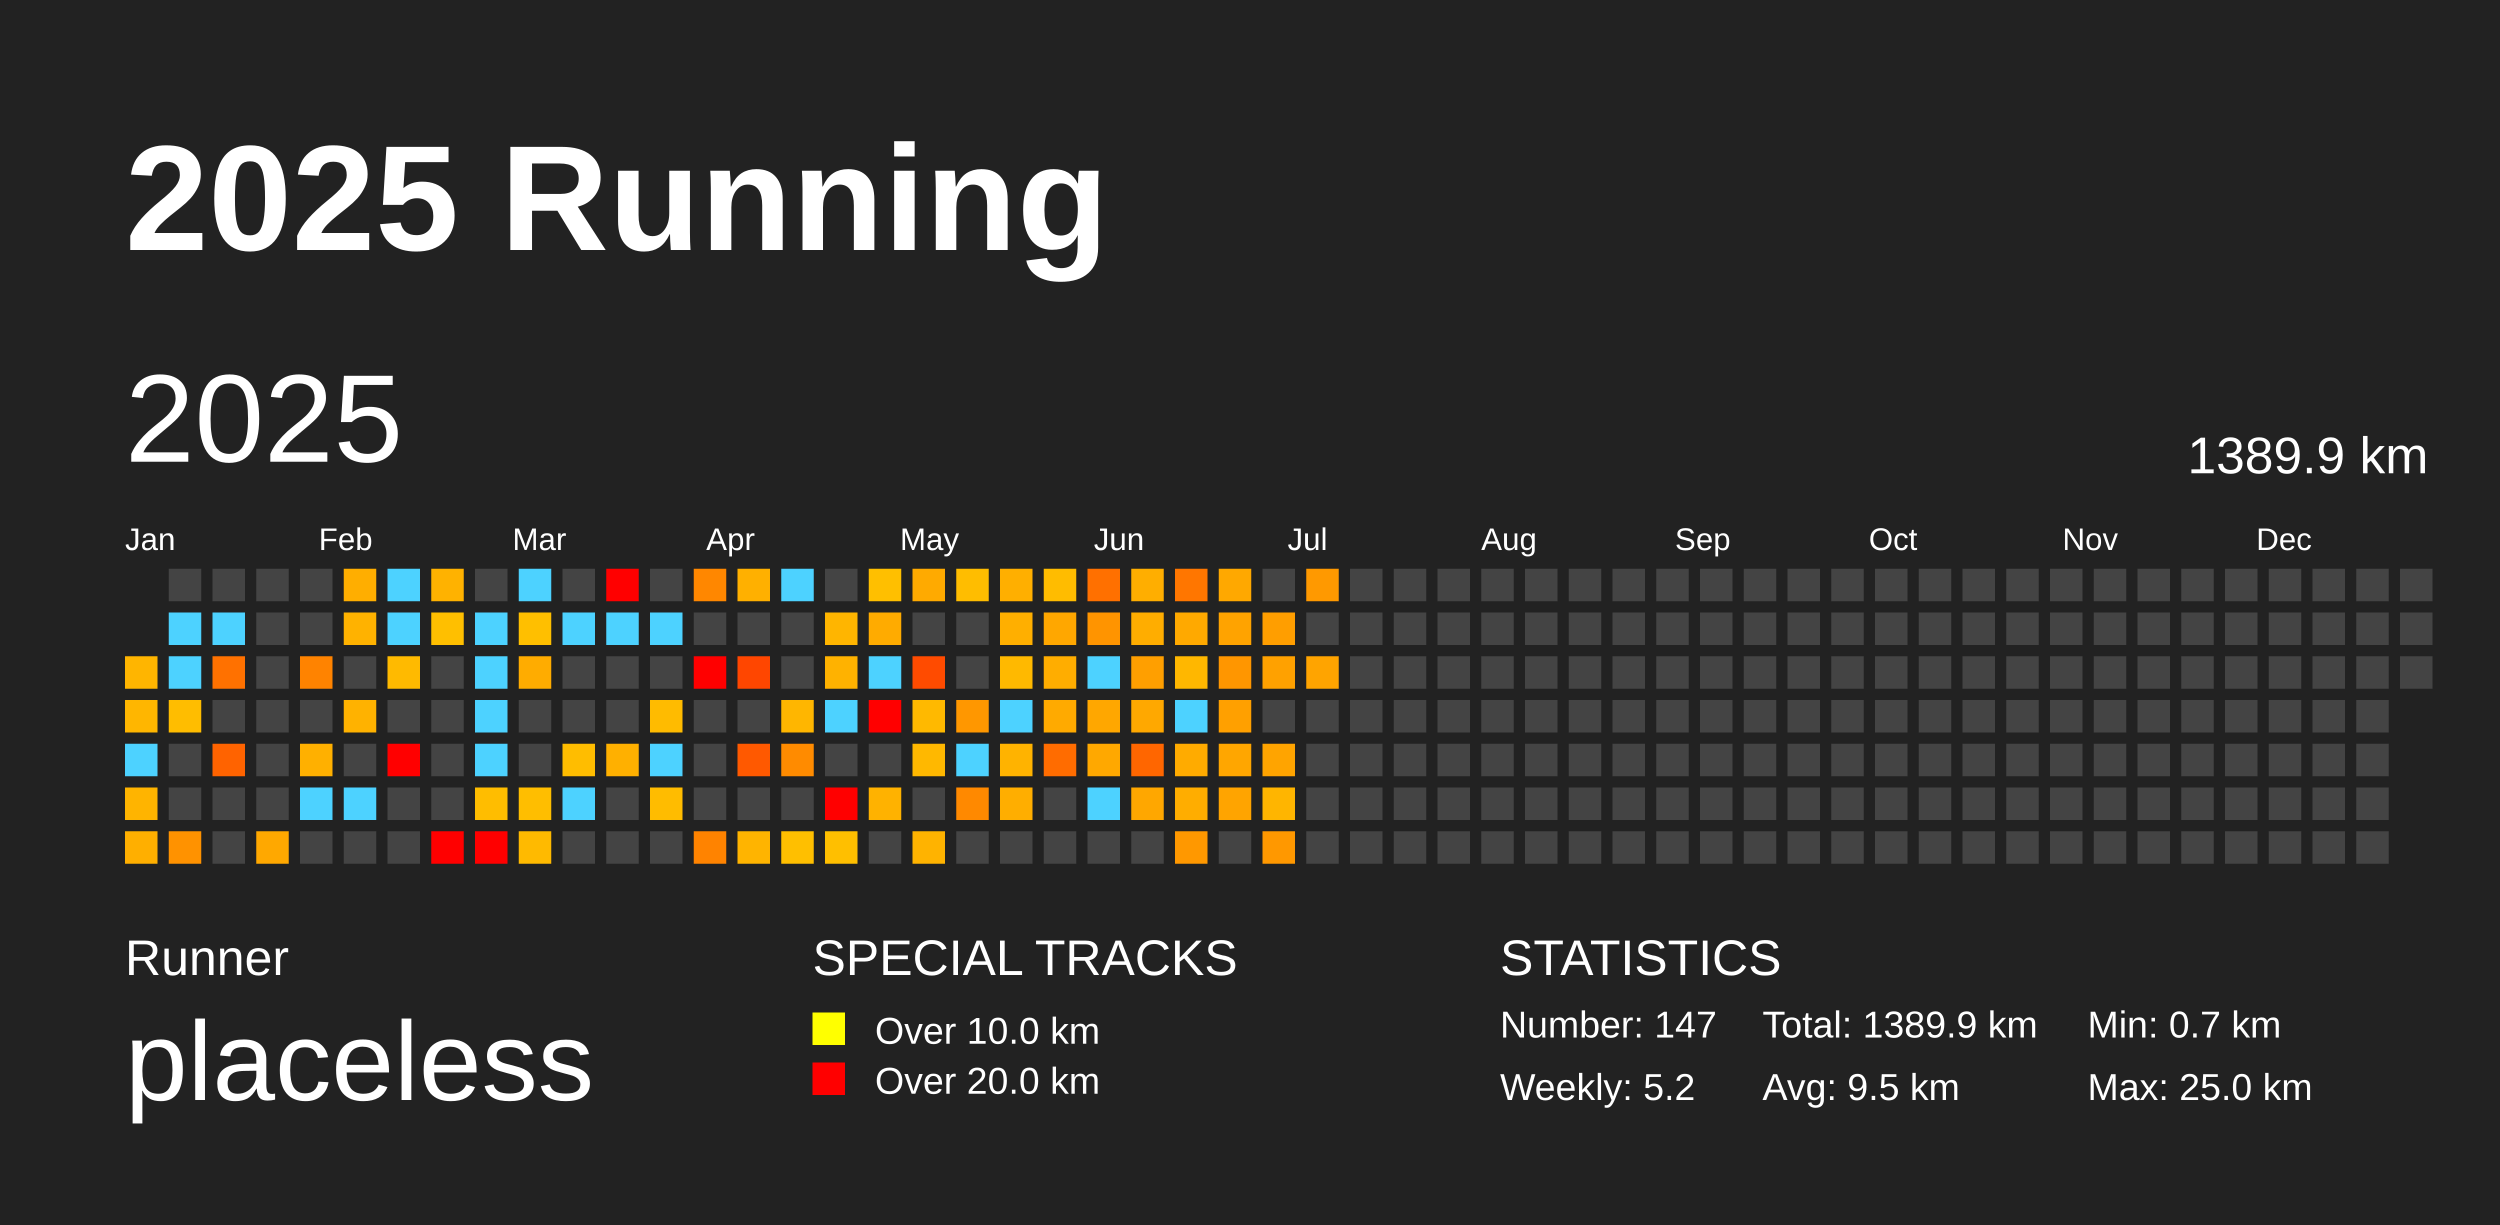
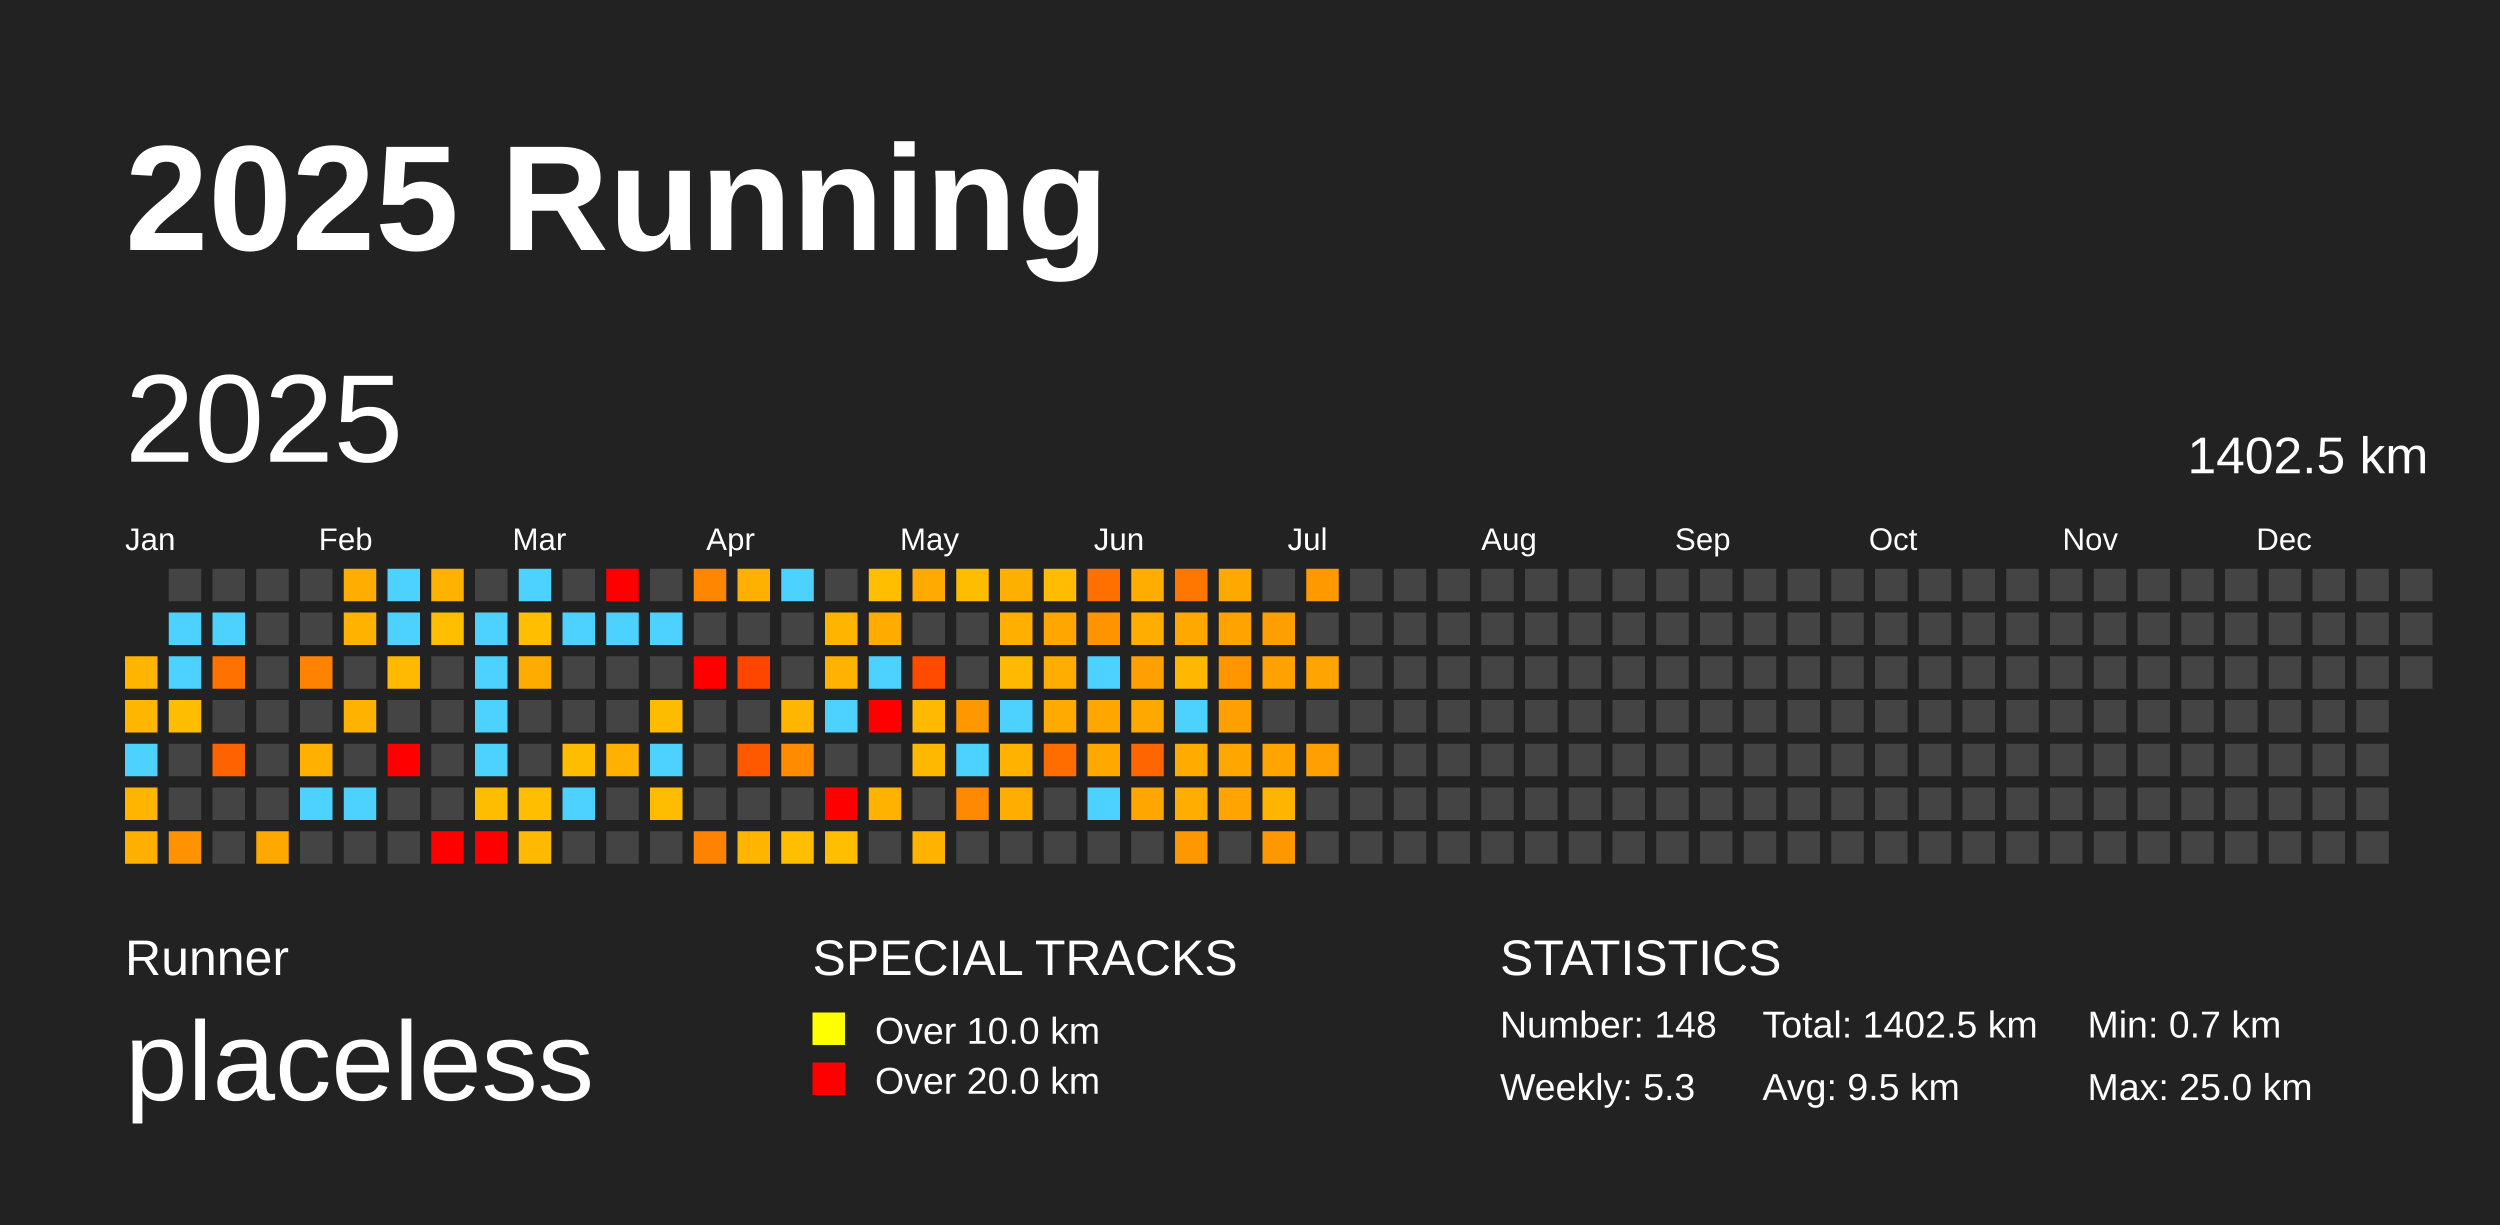
<svg xmlns="http://www.w3.org/2000/svg" baseProfile="full" height="98mm" version="1.1" viewBox="0,0,200,98" width="200mm">
  <defs />
  <rect fill="#222222" height="98" width="200" x="0" y="0" />
  <text fill="#FFFFFF" style="font-size:12px; font-family:Arial; font-weight:bold;" x="10" y="20">2025 Running</text>
  <text fill="#FFFFFF" style="font-size:4px; font-family:Arial" x="10" y="78">Runner</text>
  <text fill="#FFFFFF" style="font-size:9px; font-family:Arial" x="10" y="88">placeless</text>
  <text fill="#FFFFFF" style="font-size:4px; font-family:Arial" x="65" y="78">SPECIAL TRACKS</text>
  <rect fill="yellow" height="2.6" width="2.6" x="65" y="81" />
  <text fill="#FFFFFF" style="font-size:3px; font-family:Arial" x="70" y="83.5">Over 10.0 km</text>
  <rect fill="red" height="2.6" width="2.6" x="65" y="85" />
  <text fill="#FFFFFF" style="font-size:3px; font-family:Arial" x="70" y="87.5">Over 20.0 km</text>
  <text fill="#FFFFFF" style="font-size:4px; font-family:Arial" x="120" y="78">STATISTICS</text>
-   <text fill="#FFFFFF" style="font-size:3px; font-family:Arial" x="120" y="83">Number: 147</text>
-   <text fill="#FFFFFF" style="font-size:3px; font-family:Arial" x="120" y="88">Weekly: 5.2</text>
-   <text fill="#FFFFFF" style="font-size:3px; font-family:Arial" x="141" y="83">Total: 1389.9 km</text>
+   <text fill="#FFFFFF" style="font-size:3px; font-family:Arial" x="120" y="83">Number: 148</text>
+   <text fill="#FFFFFF" style="font-size:3px; font-family:Arial" x="120" y="88">Weekly: 5.3</text>
+   <text fill="#FFFFFF" style="font-size:3px; font-family:Arial" x="141" y="83">Total: 1402.5 km</text>
  <text fill="#FFFFFF" style="font-size:3px; font-family:Arial" x="141" y="88">Avg: 9.5 km</text>
  <text fill="#FFFFFF" style="font-size:3px; font-family:Arial" x="167" y="83">Min: 0.7 km</text>
  <text fill="#FFFFFF" style="font-size:3px; font-family:Arial" x="167" y="88">Max: 25.0 km</text>
  <text dominant-baseline="hanging" fill="#FFFFFF" style="font-size:10.0px; font-family:Arial;" x="10" y="30">2025</text>
-   <text dominant-baseline="hanging" fill="#FFFFFF" style="font-size:4.125px; font-family:Arial;" x="175" y="35">1389.9 km</text>
+   <text dominant-baseline="hanging" fill="#FFFFFF" style="font-size:4.125px; font-family:Arial;" x="175" y="35">1402.5 km</text>
  <text fill="#FFFFFF" style="font-size:2.5px; font-family:Arial" x="10.0" y="44">Jan</text>
  <text fill="#FFFFFF" style="font-size:2.5px; font-family:Arial" x="25.5" y="44">Feb</text>
  <text fill="#FFFFFF" style="font-size:2.5px; font-family:Arial" x="41.0" y="44">Mar</text>
  <text fill="#FFFFFF" style="font-size:2.5px; font-family:Arial" x="56.5" y="44">Apr</text>
  <text fill="#FFFFFF" style="font-size:2.5px; font-family:Arial" x="72.0" y="44">May</text>
  <text fill="#FFFFFF" style="font-size:2.5px; font-family:Arial" x="87.5" y="44">Jun</text>
  <text fill="#FFFFFF" style="font-size:2.5px; font-family:Arial" x="103.0" y="44">Jul</text>
  <text fill="#FFFFFF" style="font-size:2.5px; font-family:Arial" x="118.5" y="44">Aug</text>
  <text fill="#FFFFFF" style="font-size:2.5px; font-family:Arial" x="134.0" y="44">Sep</text>
  <text fill="#FFFFFF" style="font-size:2.5px; font-family:Arial" x="149.5" y="44">Oct</text>
  <text fill="#FFFFFF" style="font-size:2.5px; font-family:Arial" x="165.0" y="44">Nov</text>
  <text fill="#FFFFFF" style="font-size:2.5px; font-family:Arial" x="180.5" y="44">Dec</text>
  <rect fill="#ffb500" height="2.6" width="2.6" x="10.0" y="52.5" />
  <rect fill="#ffb600" height="2.6" width="2.6" x="10.0" y="56.0" />
  <rect fill="#4dd2ff" height="2.6" width="2.6" x="10.0" y="59.5" />
  <rect fill="#ffb400" height="2.6" width="2.6" x="10.0" y="63.0" />
  <rect fill="#ffaf00" height="2.6" width="2.6" x="10.0" y="66.5" />
  <rect fill="#444444" height="2.6" width="2.6" x="13.5" y="45.5" />
  <rect fill="#4dd2ff" height="2.6" width="2.6" x="13.5" y="49.0" />
  <rect fill="#4dd2ff" height="2.6" width="2.6" x="13.5" y="52.5" />
  <rect fill="#ffbd00" height="2.6" width="2.6" x="13.5" y="56.0" />
  <rect fill="#444444" height="2.6" width="2.6" x="13.5" y="59.5" />
  <rect fill="#444444" height="2.6" width="2.6" x="13.5" y="63.0" />
  <rect fill="#ff9200" height="2.6" width="2.6" x="13.5" y="66.5" />
  <rect fill="#444444" height="2.6" width="2.6" x="17.0" y="45.5" />
  <rect fill="#4dd2ff" height="2.6" width="2.6" x="17.0" y="49.0" />
  <rect fill="#ff7100" height="2.6" width="2.6" x="17.0" y="52.5" />
  <rect fill="#444444" height="2.6" width="2.6" x="17.0" y="56.0" />
  <rect fill="#ff6300" height="2.6" width="2.6" x="17.0" y="59.5" />
  <rect fill="#444444" height="2.6" width="2.6" x="17.0" y="63.0" />
  <rect fill="#444444" height="2.6" width="2.6" x="17.0" y="66.5" />
  <rect fill="#444444" height="2.6" width="2.6" x="20.5" y="45.5" />
  <rect fill="#444444" height="2.6" width="2.6" x="20.5" y="49.0" />
  <rect fill="#444444" height="2.6" width="2.6" x="20.5" y="52.5" />
  <rect fill="#444444" height="2.6" width="2.6" x="20.5" y="56.0" />
  <rect fill="#444444" height="2.6" width="2.6" x="20.5" y="59.5" />
  <rect fill="#444444" height="2.6" width="2.6" x="20.5" y="63.0" />
  <rect fill="#ffa800" height="2.6" width="2.6" x="20.5" y="66.5" />
  <rect fill="#444444" height="2.6" width="2.6" x="24.0" y="45.5" />
  <rect fill="#444444" height="2.6" width="2.6" x="24.0" y="49.0" />
  <rect fill="#ff8300" height="2.6" width="2.6" x="24.0" y="52.5" />
  <rect fill="#444444" height="2.6" width="2.6" x="24.0" y="56.0" />
  <rect fill="#ffb000" height="2.6" width="2.6" x="24.0" y="59.5" />
  <rect fill="#4dd2ff" height="2.6" width="2.6" x="24.0" y="63.0" />
  <rect fill="#444444" height="2.6" width="2.6" x="24.0" y="66.5" />
  <rect fill="#ffae00" height="2.6" width="2.6" x="27.5" y="45.5" />
  <rect fill="#ffb200" height="2.6" width="2.6" x="27.5" y="49.0" />
  <rect fill="#444444" height="2.6" width="2.6" x="27.5" y="52.5" />
  <rect fill="#ffb200" height="2.6" width="2.6" x="27.5" y="56.0" />
  <rect fill="#444444" height="2.6" width="2.6" x="27.5" y="59.5" />
  <rect fill="#4dd2ff" height="2.6" width="2.6" x="27.5" y="63.0" />
  <rect fill="#444444" height="2.6" width="2.6" x="27.5" y="66.5" />
  <rect fill="#4dd2ff" height="2.6" width="2.6" x="31.0" y="45.5" />
  <rect fill="#4dd2ff" height="2.6" width="2.6" x="31.0" y="49.0" />
  <rect fill="#ffba00" height="2.6" width="2.6" x="31.0" y="52.5" />
  <rect fill="#444444" height="2.6" width="2.6" x="31.0" y="56.0" />
  <rect fill="red" height="2.6" width="2.6" x="31.0" y="59.5" />
  <rect fill="#444444" height="2.6" width="2.6" x="31.0" y="63.0" />
  <rect fill="#444444" height="2.6" width="2.6" x="31.0" y="66.5" />
  <rect fill="#ffb200" height="2.6" width="2.6" x="34.5" y="45.5" />
  <rect fill="#ffbf00" height="2.6" width="2.6" x="34.5" y="49.0" />
  <rect fill="#444444" height="2.6" width="2.6" x="34.5" y="52.5" />
  <rect fill="#444444" height="2.6" width="2.6" x="34.5" y="56.0" />
  <rect fill="#444444" height="2.6" width="2.6" x="34.5" y="59.5" />
  <rect fill="#444444" height="2.6" width="2.6" x="34.5" y="63.0" />
  <rect fill="red" height="2.6" width="2.6" x="34.5" y="66.5" />
  <rect fill="#444444" height="2.6" width="2.6" x="38.0" y="45.5" />
  <rect fill="#4dd2ff" height="2.6" width="2.6" x="38.0" y="49.0" />
  <rect fill="#4dd2ff" height="2.6" width="2.6" x="38.0" y="52.5" />
  <rect fill="#4dd2ff" height="2.6" width="2.6" x="38.0" y="56.0" />
  <rect fill="#4dd2ff" height="2.6" width="2.6" x="38.0" y="59.5" />
  <rect fill="#ffbd00" height="2.6" width="2.6" x="38.0" y="63.0" />
  <rect fill="red" height="2.6" width="2.6" x="38.0" y="66.5" />
  <rect fill="#4dd2ff" height="2.6" width="2.6" x="41.5" y="45.5" />
  <rect fill="#ffbf00" height="2.6" width="2.6" x="41.5" y="49.0" />
  <rect fill="#ffac00" height="2.6" width="2.6" x="41.5" y="52.5" />
  <rect fill="#444444" height="2.6" width="2.6" x="41.5" y="56.0" />
  <rect fill="#444444" height="2.6" width="2.6" x="41.5" y="59.5" />
  <rect fill="#ffbe00" height="2.6" width="2.6" x="41.5" y="63.0" />
  <rect fill="#ffba00" height="2.6" width="2.6" x="41.5" y="66.5" />
  <rect fill="#444444" height="2.6" width="2.6" x="45.0" y="45.5" />
  <rect fill="#4dd2ff" height="2.6" width="2.6" x="45.0" y="49.0" />
  <rect fill="#444444" height="2.6" width="2.6" x="45.0" y="52.5" />
  <rect fill="#444444" height="2.6" width="2.6" x="45.0" y="56.0" />
  <rect fill="#ffbd00" height="2.6" width="2.6" x="45.0" y="59.5" />
  <rect fill="#4dd2ff" height="2.6" width="2.6" x="45.0" y="63.0" />
  <rect fill="#444444" height="2.6" width="2.6" x="45.0" y="66.5" />
  <rect fill="red" height="2.6" width="2.6" x="48.5" y="45.5" />
  <rect fill="#4dd2ff" height="2.6" width="2.6" x="48.5" y="49.0" />
  <rect fill="#444444" height="2.6" width="2.6" x="48.5" y="52.5" />
  <rect fill="#444444" height="2.6" width="2.6" x="48.5" y="56.0" />
  <rect fill="#ffb000" height="2.6" width="2.6" x="48.5" y="59.5" />
  <rect fill="#444444" height="2.6" width="2.6" x="48.5" y="63.0" />
  <rect fill="#444444" height="2.6" width="2.6" x="48.5" y="66.5" />
  <rect fill="#444444" height="2.6" width="2.6" x="52.0" y="45.5" />
  <rect fill="#4dd2ff" height="2.6" width="2.6" x="52.0" y="49.0" />
  <rect fill="#444444" height="2.6" width="2.6" x="52.0" y="52.5" />
  <rect fill="#ffbb00" height="2.6" width="2.6" x="52.0" y="56.0" />
  <rect fill="#4dd2ff" height="2.6" width="2.6" x="52.0" y="59.5" />
  <rect fill="#ffbc00" height="2.6" width="2.6" x="52.0" y="63.0" />
  <rect fill="#444444" height="2.6" width="2.6" x="52.0" y="66.5" />
  <rect fill="#ff8700" height="2.6" width="2.6" x="55.5" y="45.5" />
  <rect fill="#444444" height="2.6" width="2.6" x="55.5" y="49.0" />
  <rect fill="red" height="2.6" width="2.6" x="55.5" y="52.5" />
  <rect fill="#444444" height="2.6" width="2.6" x="55.5" y="56.0" />
  <rect fill="#444444" height="2.6" width="2.6" x="55.5" y="59.5" />
  <rect fill="#444444" height="2.6" width="2.6" x="55.5" y="63.0" />
  <rect fill="#ff8300" height="2.6" width="2.6" x="55.5" y="66.5" />
  <rect fill="#ffb000" height="2.6" width="2.6" x="59.0" y="45.5" />
  <rect fill="#444444" height="2.6" width="2.6" x="59.0" y="49.0" />
  <rect fill="#ff4600" height="2.6" width="2.6" x="59.0" y="52.5" />
  <rect fill="#444444" height="2.6" width="2.6" x="59.0" y="56.0" />
  <rect fill="#ff5900" height="2.6" width="2.6" x="59.0" y="59.5" />
  <rect fill="#444444" height="2.6" width="2.6" x="59.0" y="63.0" />
  <rect fill="#ffb400" height="2.6" width="2.6" x="59.0" y="66.5" />
  <rect fill="#4dd2ff" height="2.6" width="2.6" x="62.5" y="45.5" />
  <rect fill="#444444" height="2.6" width="2.6" x="62.5" y="49.0" />
  <rect fill="#444444" height="2.6" width="2.6" x="62.5" y="52.5" />
  <rect fill="#ffb600" height="2.6" width="2.6" x="62.5" y="56.0" />
  <rect fill="#ff8b00" height="2.6" width="2.6" x="62.5" y="59.5" />
  <rect fill="#444444" height="2.6" width="2.6" x="62.5" y="63.0" />
  <rect fill="#ffbf00" height="2.6" width="2.6" x="62.5" y="66.5" />
  <rect fill="#444444" height="2.6" width="2.6" x="66.0" y="45.5" />
  <rect fill="#ffb500" height="2.6" width="2.6" x="66.0" y="49.0" />
  <rect fill="#ffb200" height="2.6" width="2.6" x="66.0" y="52.5" />
  <rect fill="#4dd2ff" height="2.6" width="2.6" x="66.0" y="56.0" />
  <rect fill="#444444" height="2.6" width="2.6" x="66.0" y="59.5" />
  <rect fill="red" height="2.6" width="2.6" x="66.0" y="63.0" />
  <rect fill="#ffbf00" height="2.6" width="2.6" x="66.0" y="66.5" />
  <rect fill="#ffbf00" height="2.6" width="2.6" x="69.5" y="45.5" />
  <rect fill="#ffab00" height="2.6" width="2.6" x="69.5" y="49.0" />
  <rect fill="#4dd2ff" height="2.6" width="2.6" x="69.5" y="52.5" />
  <rect fill="red" height="2.6" width="2.6" x="69.5" y="56.0" />
  <rect fill="#444444" height="2.6" width="2.6" x="69.5" y="59.5" />
  <rect fill="#ffb200" height="2.6" width="2.6" x="69.5" y="63.0" />
  <rect fill="#444444" height="2.6" width="2.6" x="69.5" y="66.5" />
  <rect fill="#ffaa00" height="2.6" width="2.6" x="73.0" y="45.5" />
  <rect fill="#444444" height="2.6" width="2.6" x="73.0" y="49.0" />
  <rect fill="#ff4b00" height="2.6" width="2.6" x="73.0" y="52.5" />
  <rect fill="#ffb900" height="2.6" width="2.6" x="73.0" y="56.0" />
  <rect fill="#ffb800" height="2.6" width="2.6" x="73.0" y="59.5" />
  <rect fill="#444444" height="2.6" width="2.6" x="73.0" y="63.0" />
  <rect fill="#ffb300" height="2.6" width="2.6" x="73.0" y="66.5" />
  <rect fill="#ffbd00" height="2.6" width="2.6" x="76.5" y="45.5" />
  <rect fill="#444444" height="2.6" width="2.6" x="76.5" y="49.0" />
  <rect fill="#444444" height="2.6" width="2.6" x="76.5" y="52.5" />
  <rect fill="#ff9700" height="2.6" width="2.6" x="76.5" y="56.0" />
  <rect fill="#4dd2ff" height="2.6" width="2.6" x="76.5" y="59.5" />
  <rect fill="#ff8900" height="2.6" width="2.6" x="76.5" y="63.0" />
  <rect fill="#444444" height="2.6" width="2.6" x="76.5" y="66.5" />
  <rect fill="#ffaf00" height="2.6" width="2.6" x="80.0" y="45.5" />
  <rect fill="#ffaf00" height="2.6" width="2.6" x="80.0" y="49.0" />
  <rect fill="#ffb900" height="2.6" width="2.6" x="80.0" y="52.5" />
  <rect fill="#4dd2ff" height="2.6" width="2.6" x="80.0" y="56.0" />
  <rect fill="#ffb300" height="2.6" width="2.6" x="80.0" y="59.5" />
  <rect fill="#ffae00" height="2.6" width="2.6" x="80.0" y="63.0" />
  <rect fill="#444444" height="2.6" width="2.6" x="80.0" y="66.5" />
  <rect fill="#ffbc00" height="2.6" width="2.6" x="83.5" y="45.5" />
  <rect fill="#ffa700" height="2.6" width="2.6" x="83.5" y="49.0" />
  <rect fill="#ffad00" height="2.6" width="2.6" x="83.5" y="52.5" />
  <rect fill="#ffaa00" height="2.6" width="2.6" x="83.5" y="56.0" />
  <rect fill="#ff6c00" height="2.6" width="2.6" x="83.5" y="59.5" />
  <rect fill="#444444" height="2.6" width="2.6" x="83.5" y="63.0" />
  <rect fill="#444444" height="2.6" width="2.6" x="83.5" y="66.5" />
  <rect fill="#ff7000" height="2.6" width="2.6" x="87.0" y="45.5" />
  <rect fill="#ff9400" height="2.6" width="2.6" x="87.0" y="49.0" />
  <rect fill="#4dd2ff" height="2.6" width="2.6" x="87.0" y="52.5" />
  <rect fill="#ffa700" height="2.6" width="2.6" x="87.0" y="56.0" />
  <rect fill="#ffa800" height="2.6" width="2.6" x="87.0" y="59.5" />
  <rect fill="#4dd2ff" height="2.6" width="2.6" x="87.0" y="63.0" />
  <rect fill="#444444" height="2.6" width="2.6" x="87.0" y="66.5" />
  <rect fill="#ffae00" height="2.6" width="2.6" x="90.5" y="45.5" />
  <rect fill="#ffad00" height="2.6" width="2.6" x="90.5" y="49.0" />
  <rect fill="#ff9f00" height="2.6" width="2.6" x="90.5" y="52.5" />
  <rect fill="#ffa800" height="2.6" width="2.6" x="90.5" y="56.0" />
  <rect fill="#ff6600" height="2.6" width="2.6" x="90.5" y="59.5" />
  <rect fill="#ffa700" height="2.6" width="2.6" x="90.5" y="63.0" />
  <rect fill="#444444" height="2.6" width="2.6" x="90.5" y="66.5" />
  <rect fill="#ff7600" height="2.6" width="2.6" x="94.0" y="45.5" />
  <rect fill="#ffa900" height="2.6" width="2.6" x="94.0" y="49.0" />
  <rect fill="#ffb700" height="2.6" width="2.6" x="94.0" y="52.5" />
  <rect fill="#4dd2ff" height="2.6" width="2.6" x="94.0" y="56.0" />
  <rect fill="#ffab00" height="2.6" width="2.6" x="94.0" y="59.5" />
  <rect fill="#ffad00" height="2.6" width="2.6" x="94.0" y="63.0" />
  <rect fill="#ff9800" height="2.6" width="2.6" x="94.0" y="66.5" />
  <rect fill="#ffa800" height="2.6" width="2.6" x="97.5" y="45.5" />
  <rect fill="#ffa300" height="2.6" width="2.6" x="97.5" y="49.0" />
  <rect fill="#ff9600" height="2.6" width="2.6" x="97.5" y="52.5" />
  <rect fill="#ffa000" height="2.6" width="2.6" x="97.5" y="56.0" />
  <rect fill="#ffa600" height="2.6" width="2.6" x="97.5" y="59.5" />
  <rect fill="#ffa400" height="2.6" width="2.6" x="97.5" y="63.0" />
  <rect fill="#444444" height="2.6" width="2.6" x="97.5" y="66.5" />
  <rect fill="#444444" height="2.6" width="2.6" x="101.0" y="45.5" />
  <rect fill="#ff9e00" height="2.6" width="2.6" x="101.0" y="49.0" />
  <rect fill="#ffa100" height="2.6" width="2.6" x="101.0" y="52.5" />
  <rect fill="#444444" height="2.6" width="2.6" x="101.0" y="56.0" />
  <rect fill="#ffa400" height="2.6" width="2.6" x="101.0" y="59.5" />
  <rect fill="#ffb500" height="2.6" width="2.6" x="101.0" y="63.0" />
  <rect fill="#ff9800" height="2.6" width="2.6" x="101.0" y="66.5" />
  <rect fill="#ff9900" height="2.6" width="2.6" x="104.5" y="45.5" />
  <rect fill="#444444" height="2.6" width="2.6" x="104.5" y="49.0" />
  <rect fill="#ffa400" height="2.6" width="2.6" x="104.5" y="52.5" />
  <rect fill="#444444" height="2.6" width="2.6" x="104.5" y="56.0" />
-   <rect fill="#444444" height="2.6" width="2.6" x="104.5" y="59.5" />
+   <rect fill="#ff9f00" height="2.6" width="2.6" x="104.5" y="59.5" />
  <rect fill="#444444" height="2.6" width="2.6" x="104.5" y="63.0" />
  <rect fill="#444444" height="2.6" width="2.6" x="104.5" y="66.5" />
  <rect fill="#444444" height="2.6" width="2.6" x="108.0" y="45.5" />
  <rect fill="#444444" height="2.6" width="2.6" x="108.0" y="49.0" />
  <rect fill="#444444" height="2.6" width="2.6" x="108.0" y="52.5" />
  <rect fill="#444444" height="2.6" width="2.6" x="108.0" y="56.0" />
  <rect fill="#444444" height="2.6" width="2.6" x="108.0" y="59.5" />
  <rect fill="#444444" height="2.6" width="2.6" x="108.0" y="63.0" />
  <rect fill="#444444" height="2.6" width="2.6" x="108.0" y="66.5" />
  <rect fill="#444444" height="2.6" width="2.6" x="111.5" y="45.5" />
  <rect fill="#444444" height="2.6" width="2.6" x="111.5" y="49.0" />
  <rect fill="#444444" height="2.6" width="2.6" x="111.5" y="52.5" />
  <rect fill="#444444" height="2.6" width="2.6" x="111.5" y="56.0" />
  <rect fill="#444444" height="2.6" width="2.6" x="111.5" y="59.5" />
  <rect fill="#444444" height="2.6" width="2.6" x="111.5" y="63.0" />
  <rect fill="#444444" height="2.6" width="2.6" x="111.5" y="66.5" />
  <rect fill="#444444" height="2.6" width="2.6" x="115.0" y="45.5" />
  <rect fill="#444444" height="2.6" width="2.6" x="115.0" y="49.0" />
  <rect fill="#444444" height="2.6" width="2.6" x="115.0" y="52.5" />
  <rect fill="#444444" height="2.6" width="2.6" x="115.0" y="56.0" />
  <rect fill="#444444" height="2.6" width="2.6" x="115.0" y="59.5" />
  <rect fill="#444444" height="2.6" width="2.6" x="115.0" y="63.0" />
  <rect fill="#444444" height="2.6" width="2.6" x="115.0" y="66.5" />
  <rect fill="#444444" height="2.6" width="2.6" x="118.5" y="45.5" />
  <rect fill="#444444" height="2.6" width="2.6" x="118.5" y="49.0" />
  <rect fill="#444444" height="2.6" width="2.6" x="118.5" y="52.5" />
  <rect fill="#444444" height="2.6" width="2.6" x="118.5" y="56.0" />
  <rect fill="#444444" height="2.6" width="2.6" x="118.5" y="59.5" />
  <rect fill="#444444" height="2.6" width="2.6" x="118.5" y="63.0" />
  <rect fill="#444444" height="2.6" width="2.6" x="118.5" y="66.5" />
  <rect fill="#444444" height="2.6" width="2.6" x="122.0" y="45.5" />
  <rect fill="#444444" height="2.6" width="2.6" x="122.0" y="49.0" />
  <rect fill="#444444" height="2.6" width="2.6" x="122.0" y="52.5" />
  <rect fill="#444444" height="2.6" width="2.6" x="122.0" y="56.0" />
  <rect fill="#444444" height="2.6" width="2.6" x="122.0" y="59.5" />
  <rect fill="#444444" height="2.6" width="2.6" x="122.0" y="63.0" />
  <rect fill="#444444" height="2.6" width="2.6" x="122.0" y="66.5" />
  <rect fill="#444444" height="2.6" width="2.6" x="125.5" y="45.5" />
  <rect fill="#444444" height="2.6" width="2.6" x="125.5" y="49.0" />
  <rect fill="#444444" height="2.6" width="2.6" x="125.5" y="52.5" />
  <rect fill="#444444" height="2.6" width="2.6" x="125.5" y="56.0" />
  <rect fill="#444444" height="2.6" width="2.6" x="125.5" y="59.5" />
  <rect fill="#444444" height="2.6" width="2.6" x="125.5" y="63.0" />
  <rect fill="#444444" height="2.6" width="2.6" x="125.5" y="66.5" />
  <rect fill="#444444" height="2.6" width="2.6" x="129.0" y="45.5" />
  <rect fill="#444444" height="2.6" width="2.6" x="129.0" y="49.0" />
  <rect fill="#444444" height="2.6" width="2.6" x="129.0" y="52.5" />
  <rect fill="#444444" height="2.6" width="2.6" x="129.0" y="56.0" />
  <rect fill="#444444" height="2.6" width="2.6" x="129.0" y="59.5" />
  <rect fill="#444444" height="2.6" width="2.6" x="129.0" y="63.0" />
  <rect fill="#444444" height="2.6" width="2.6" x="129.0" y="66.5" />
  <rect fill="#444444" height="2.6" width="2.6" x="132.5" y="45.5" />
  <rect fill="#444444" height="2.6" width="2.6" x="132.5" y="49.0" />
  <rect fill="#444444" height="2.6" width="2.6" x="132.5" y="52.5" />
  <rect fill="#444444" height="2.6" width="2.6" x="132.5" y="56.0" />
  <rect fill="#444444" height="2.6" width="2.6" x="132.5" y="59.5" />
  <rect fill="#444444" height="2.6" width="2.6" x="132.5" y="63.0" />
  <rect fill="#444444" height="2.6" width="2.6" x="132.5" y="66.5" />
  <rect fill="#444444" height="2.6" width="2.6" x="136.0" y="45.5" />
  <rect fill="#444444" height="2.6" width="2.6" x="136.0" y="49.0" />
  <rect fill="#444444" height="2.6" width="2.6" x="136.0" y="52.5" />
  <rect fill="#444444" height="2.6" width="2.6" x="136.0" y="56.0" />
  <rect fill="#444444" height="2.6" width="2.6" x="136.0" y="59.5" />
  <rect fill="#444444" height="2.6" width="2.6" x="136.0" y="63.0" />
  <rect fill="#444444" height="2.6" width="2.6" x="136.0" y="66.5" />
  <rect fill="#444444" height="2.6" width="2.6" x="139.5" y="45.5" />
  <rect fill="#444444" height="2.6" width="2.6" x="139.5" y="49.0" />
  <rect fill="#444444" height="2.6" width="2.6" x="139.5" y="52.5" />
  <rect fill="#444444" height="2.6" width="2.6" x="139.5" y="56.0" />
  <rect fill="#444444" height="2.6" width="2.6" x="139.5" y="59.5" />
  <rect fill="#444444" height="2.6" width="2.6" x="139.5" y="63.0" />
  <rect fill="#444444" height="2.6" width="2.6" x="139.5" y="66.5" />
  <rect fill="#444444" height="2.6" width="2.6" x="143.0" y="45.5" />
  <rect fill="#444444" height="2.6" width="2.6" x="143.0" y="49.0" />
  <rect fill="#444444" height="2.6" width="2.6" x="143.0" y="52.5" />
  <rect fill="#444444" height="2.6" width="2.6" x="143.0" y="56.0" />
  <rect fill="#444444" height="2.6" width="2.6" x="143.0" y="59.5" />
  <rect fill="#444444" height="2.6" width="2.6" x="143.0" y="63.0" />
  <rect fill="#444444" height="2.6" width="2.6" x="143.0" y="66.5" />
  <rect fill="#444444" height="2.6" width="2.6" x="146.5" y="45.5" />
  <rect fill="#444444" height="2.6" width="2.6" x="146.5" y="49.0" />
  <rect fill="#444444" height="2.6" width="2.6" x="146.5" y="52.5" />
  <rect fill="#444444" height="2.6" width="2.6" x="146.5" y="56.0" />
  <rect fill="#444444" height="2.6" width="2.6" x="146.5" y="59.5" />
  <rect fill="#444444" height="2.6" width="2.6" x="146.5" y="63.0" />
  <rect fill="#444444" height="2.6" width="2.6" x="146.5" y="66.5" />
  <rect fill="#444444" height="2.6" width="2.6" x="150.0" y="45.5" />
  <rect fill="#444444" height="2.6" width="2.6" x="150.0" y="49.0" />
  <rect fill="#444444" height="2.6" width="2.6" x="150.0" y="52.5" />
  <rect fill="#444444" height="2.6" width="2.6" x="150.0" y="56.0" />
  <rect fill="#444444" height="2.6" width="2.6" x="150.0" y="59.5" />
  <rect fill="#444444" height="2.6" width="2.6" x="150.0" y="63.0" />
  <rect fill="#444444" height="2.6" width="2.6" x="150.0" y="66.5" />
  <rect fill="#444444" height="2.6" width="2.6" x="153.5" y="45.5" />
  <rect fill="#444444" height="2.6" width="2.6" x="153.5" y="49.0" />
  <rect fill="#444444" height="2.6" width="2.6" x="153.5" y="52.5" />
  <rect fill="#444444" height="2.6" width="2.6" x="153.5" y="56.0" />
  <rect fill="#444444" height="2.6" width="2.6" x="153.5" y="59.5" />
  <rect fill="#444444" height="2.6" width="2.6" x="153.5" y="63.0" />
  <rect fill="#444444" height="2.6" width="2.6" x="153.5" y="66.5" />
  <rect fill="#444444" height="2.6" width="2.6" x="157.0" y="45.5" />
  <rect fill="#444444" height="2.6" width="2.6" x="157.0" y="49.0" />
  <rect fill="#444444" height="2.6" width="2.6" x="157.0" y="52.5" />
  <rect fill="#444444" height="2.6" width="2.6" x="157.0" y="56.0" />
  <rect fill="#444444" height="2.6" width="2.6" x="157.0" y="59.5" />
  <rect fill="#444444" height="2.6" width="2.6" x="157.0" y="63.0" />
  <rect fill="#444444" height="2.6" width="2.6" x="157.0" y="66.5" />
  <rect fill="#444444" height="2.6" width="2.6" x="160.5" y="45.5" />
  <rect fill="#444444" height="2.6" width="2.6" x="160.5" y="49.0" />
  <rect fill="#444444" height="2.6" width="2.6" x="160.5" y="52.5" />
  <rect fill="#444444" height="2.6" width="2.6" x="160.5" y="56.0" />
  <rect fill="#444444" height="2.6" width="2.6" x="160.5" y="59.5" />
  <rect fill="#444444" height="2.6" width="2.6" x="160.5" y="63.0" />
  <rect fill="#444444" height="2.6" width="2.6" x="160.5" y="66.5" />
  <rect fill="#444444" height="2.6" width="2.6" x="164.0" y="45.5" />
  <rect fill="#444444" height="2.6" width="2.6" x="164.0" y="49.0" />
  <rect fill="#444444" height="2.6" width="2.6" x="164.0" y="52.5" />
  <rect fill="#444444" height="2.6" width="2.6" x="164.0" y="56.0" />
  <rect fill="#444444" height="2.6" width="2.6" x="164.0" y="59.5" />
  <rect fill="#444444" height="2.6" width="2.6" x="164.0" y="63.0" />
  <rect fill="#444444" height="2.6" width="2.6" x="164.0" y="66.5" />
  <rect fill="#444444" height="2.6" width="2.6" x="167.5" y="45.5" />
  <rect fill="#444444" height="2.6" width="2.6" x="167.5" y="49.0" />
  <rect fill="#444444" height="2.6" width="2.6" x="167.5" y="52.5" />
  <rect fill="#444444" height="2.6" width="2.6" x="167.5" y="56.0" />
  <rect fill="#444444" height="2.6" width="2.6" x="167.5" y="59.5" />
  <rect fill="#444444" height="2.6" width="2.6" x="167.5" y="63.0" />
  <rect fill="#444444" height="2.6" width="2.6" x="167.5" y="66.5" />
  <rect fill="#444444" height="2.6" width="2.6" x="171.0" y="45.5" />
  <rect fill="#444444" height="2.6" width="2.6" x="171.0" y="49.0" />
  <rect fill="#444444" height="2.6" width="2.6" x="171.0" y="52.5" />
  <rect fill="#444444" height="2.6" width="2.6" x="171.0" y="56.0" />
  <rect fill="#444444" height="2.6" width="2.6" x="171.0" y="59.5" />
  <rect fill="#444444" height="2.6" width="2.6" x="171.0" y="63.0" />
  <rect fill="#444444" height="2.6" width="2.6" x="171.0" y="66.5" />
  <rect fill="#444444" height="2.6" width="2.6" x="174.5" y="45.5" />
  <rect fill="#444444" height="2.6" width="2.6" x="174.5" y="49.0" />
  <rect fill="#444444" height="2.6" width="2.6" x="174.5" y="52.5" />
  <rect fill="#444444" height="2.6" width="2.6" x="174.5" y="56.0" />
  <rect fill="#444444" height="2.6" width="2.6" x="174.5" y="59.5" />
  <rect fill="#444444" height="2.6" width="2.6" x="174.5" y="63.0" />
  <rect fill="#444444" height="2.6" width="2.6" x="174.5" y="66.5" />
  <rect fill="#444444" height="2.6" width="2.6" x="178.0" y="45.5" />
  <rect fill="#444444" height="2.6" width="2.6" x="178.0" y="49.0" />
  <rect fill="#444444" height="2.6" width="2.6" x="178.0" y="52.5" />
  <rect fill="#444444" height="2.6" width="2.6" x="178.0" y="56.0" />
  <rect fill="#444444" height="2.6" width="2.6" x="178.0" y="59.5" />
  <rect fill="#444444" height="2.6" width="2.6" x="178.0" y="63.0" />
  <rect fill="#444444" height="2.6" width="2.6" x="178.0" y="66.5" />
  <rect fill="#444444" height="2.6" width="2.6" x="181.5" y="45.5" />
  <rect fill="#444444" height="2.6" width="2.6" x="181.5" y="49.0" />
  <rect fill="#444444" height="2.6" width="2.6" x="181.5" y="52.5" />
  <rect fill="#444444" height="2.6" width="2.6" x="181.5" y="56.0" />
  <rect fill="#444444" height="2.6" width="2.6" x="181.5" y="59.5" />
  <rect fill="#444444" height="2.6" width="2.6" x="181.5" y="63.0" />
  <rect fill="#444444" height="2.6" width="2.6" x="181.5" y="66.5" />
  <rect fill="#444444" height="2.6" width="2.6" x="185.0" y="45.5" />
  <rect fill="#444444" height="2.6" width="2.6" x="185.0" y="49.0" />
  <rect fill="#444444" height="2.6" width="2.6" x="185.0" y="52.5" />
  <rect fill="#444444" height="2.6" width="2.6" x="185.0" y="56.0" />
  <rect fill="#444444" height="2.6" width="2.6" x="185.0" y="59.5" />
  <rect fill="#444444" height="2.6" width="2.6" x="185.0" y="63.0" />
  <rect fill="#444444" height="2.6" width="2.6" x="185.0" y="66.5" />
  <rect fill="#444444" height="2.6" width="2.6" x="188.5" y="45.5" />
  <rect fill="#444444" height="2.6" width="2.6" x="188.5" y="49.0" />
  <rect fill="#444444" height="2.6" width="2.6" x="188.5" y="52.5" />
  <rect fill="#444444" height="2.6" width="2.6" x="188.5" y="56.0" />
  <rect fill="#444444" height="2.6" width="2.6" x="188.5" y="59.5" />
  <rect fill="#444444" height="2.6" width="2.6" x="188.5" y="63.0" />
  <rect fill="#444444" height="2.6" width="2.6" x="188.5" y="66.5" />
  <rect fill="#444444" height="2.6" width="2.6" x="192.0" y="45.5" />
  <rect fill="#444444" height="2.6" width="2.6" x="192.0" y="49.0" />
  <rect fill="#444444" height="2.6" width="2.6" x="192.0" y="52.5" />
</svg>
